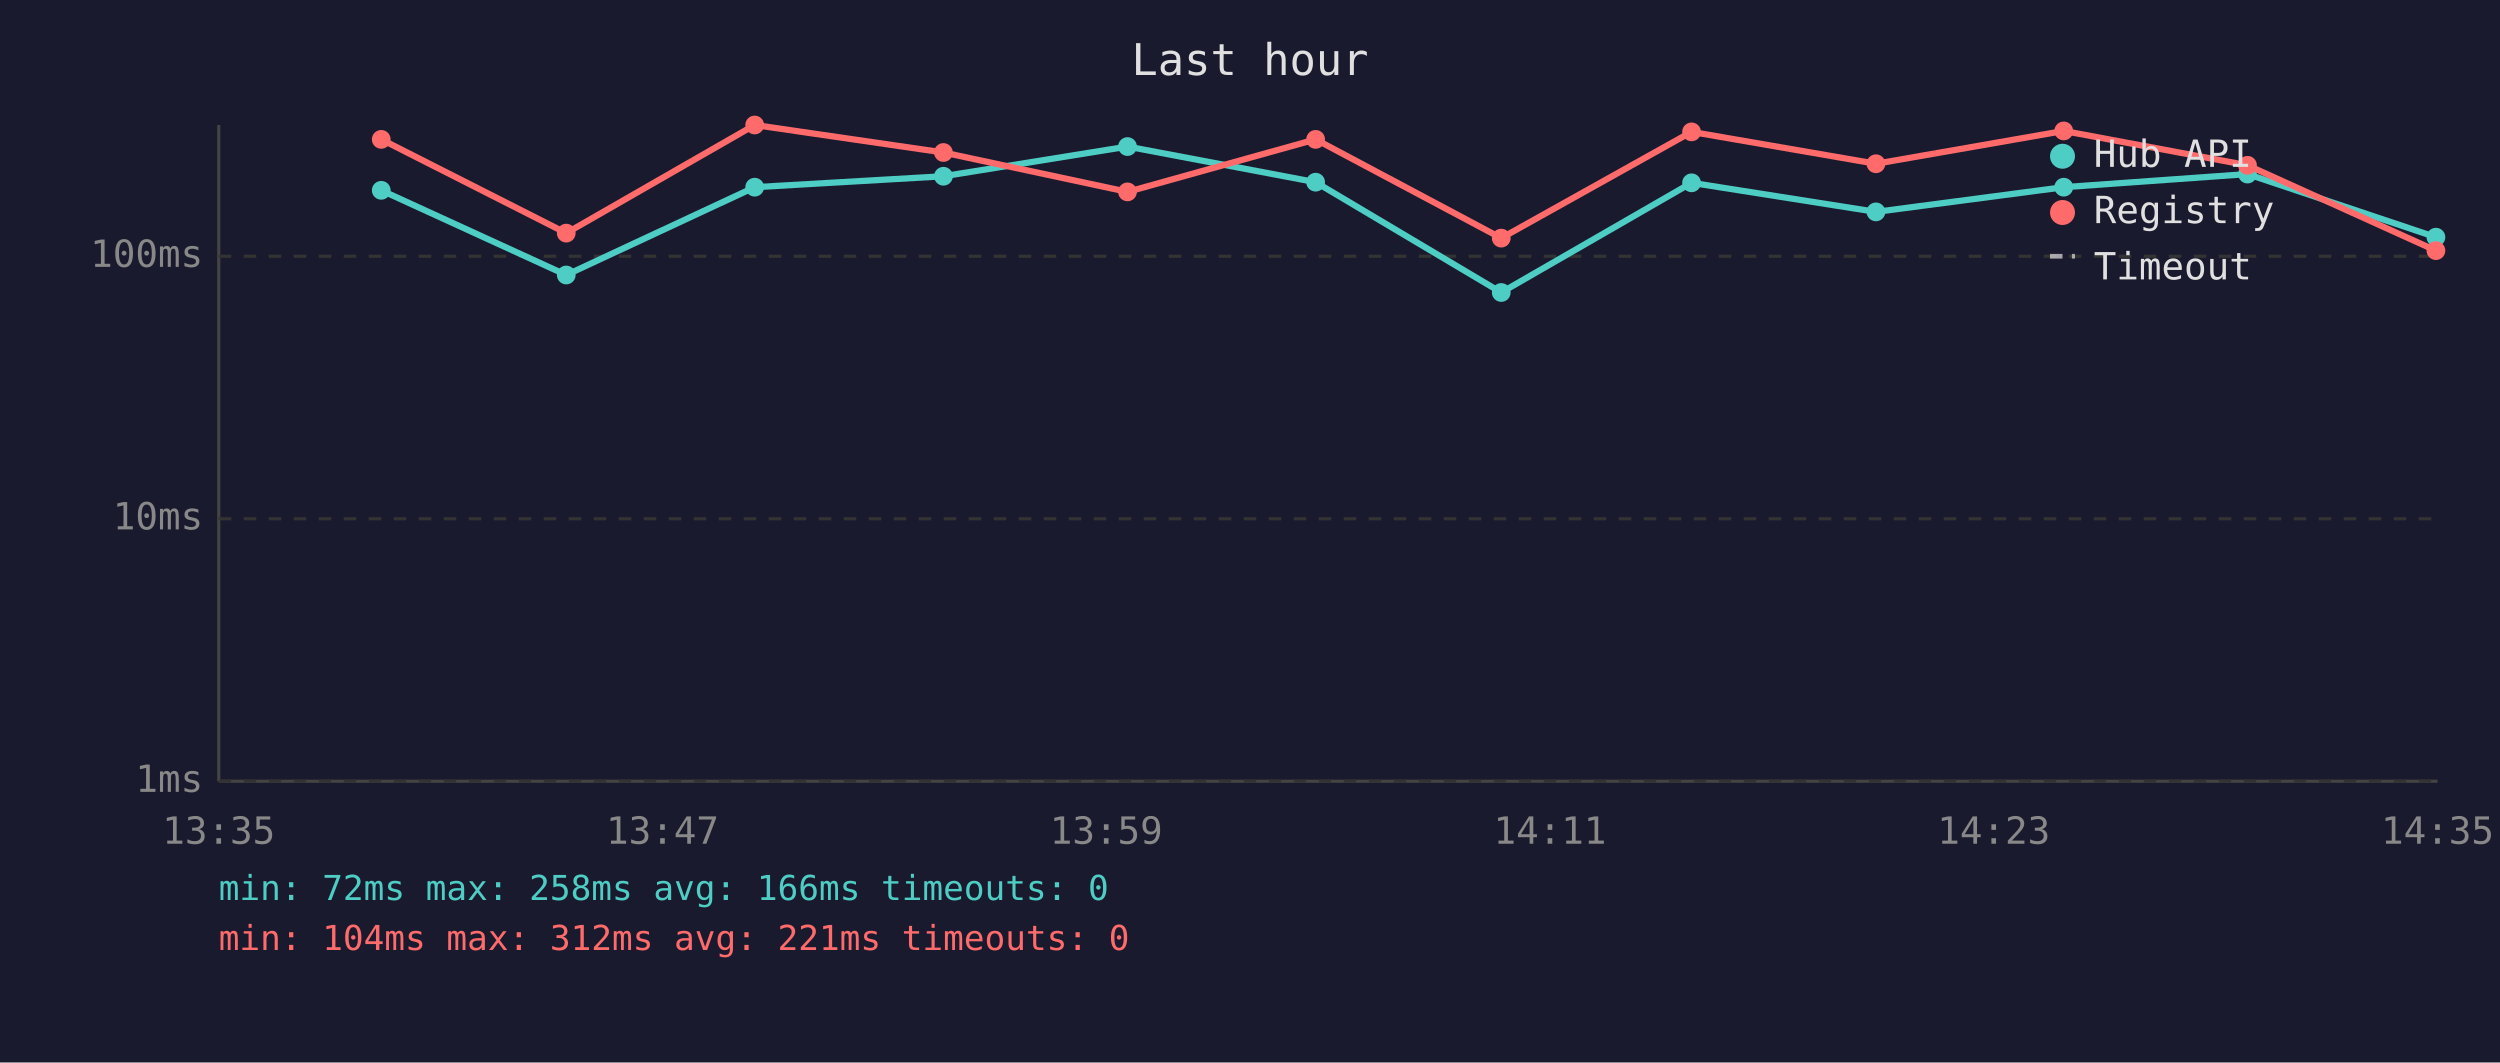
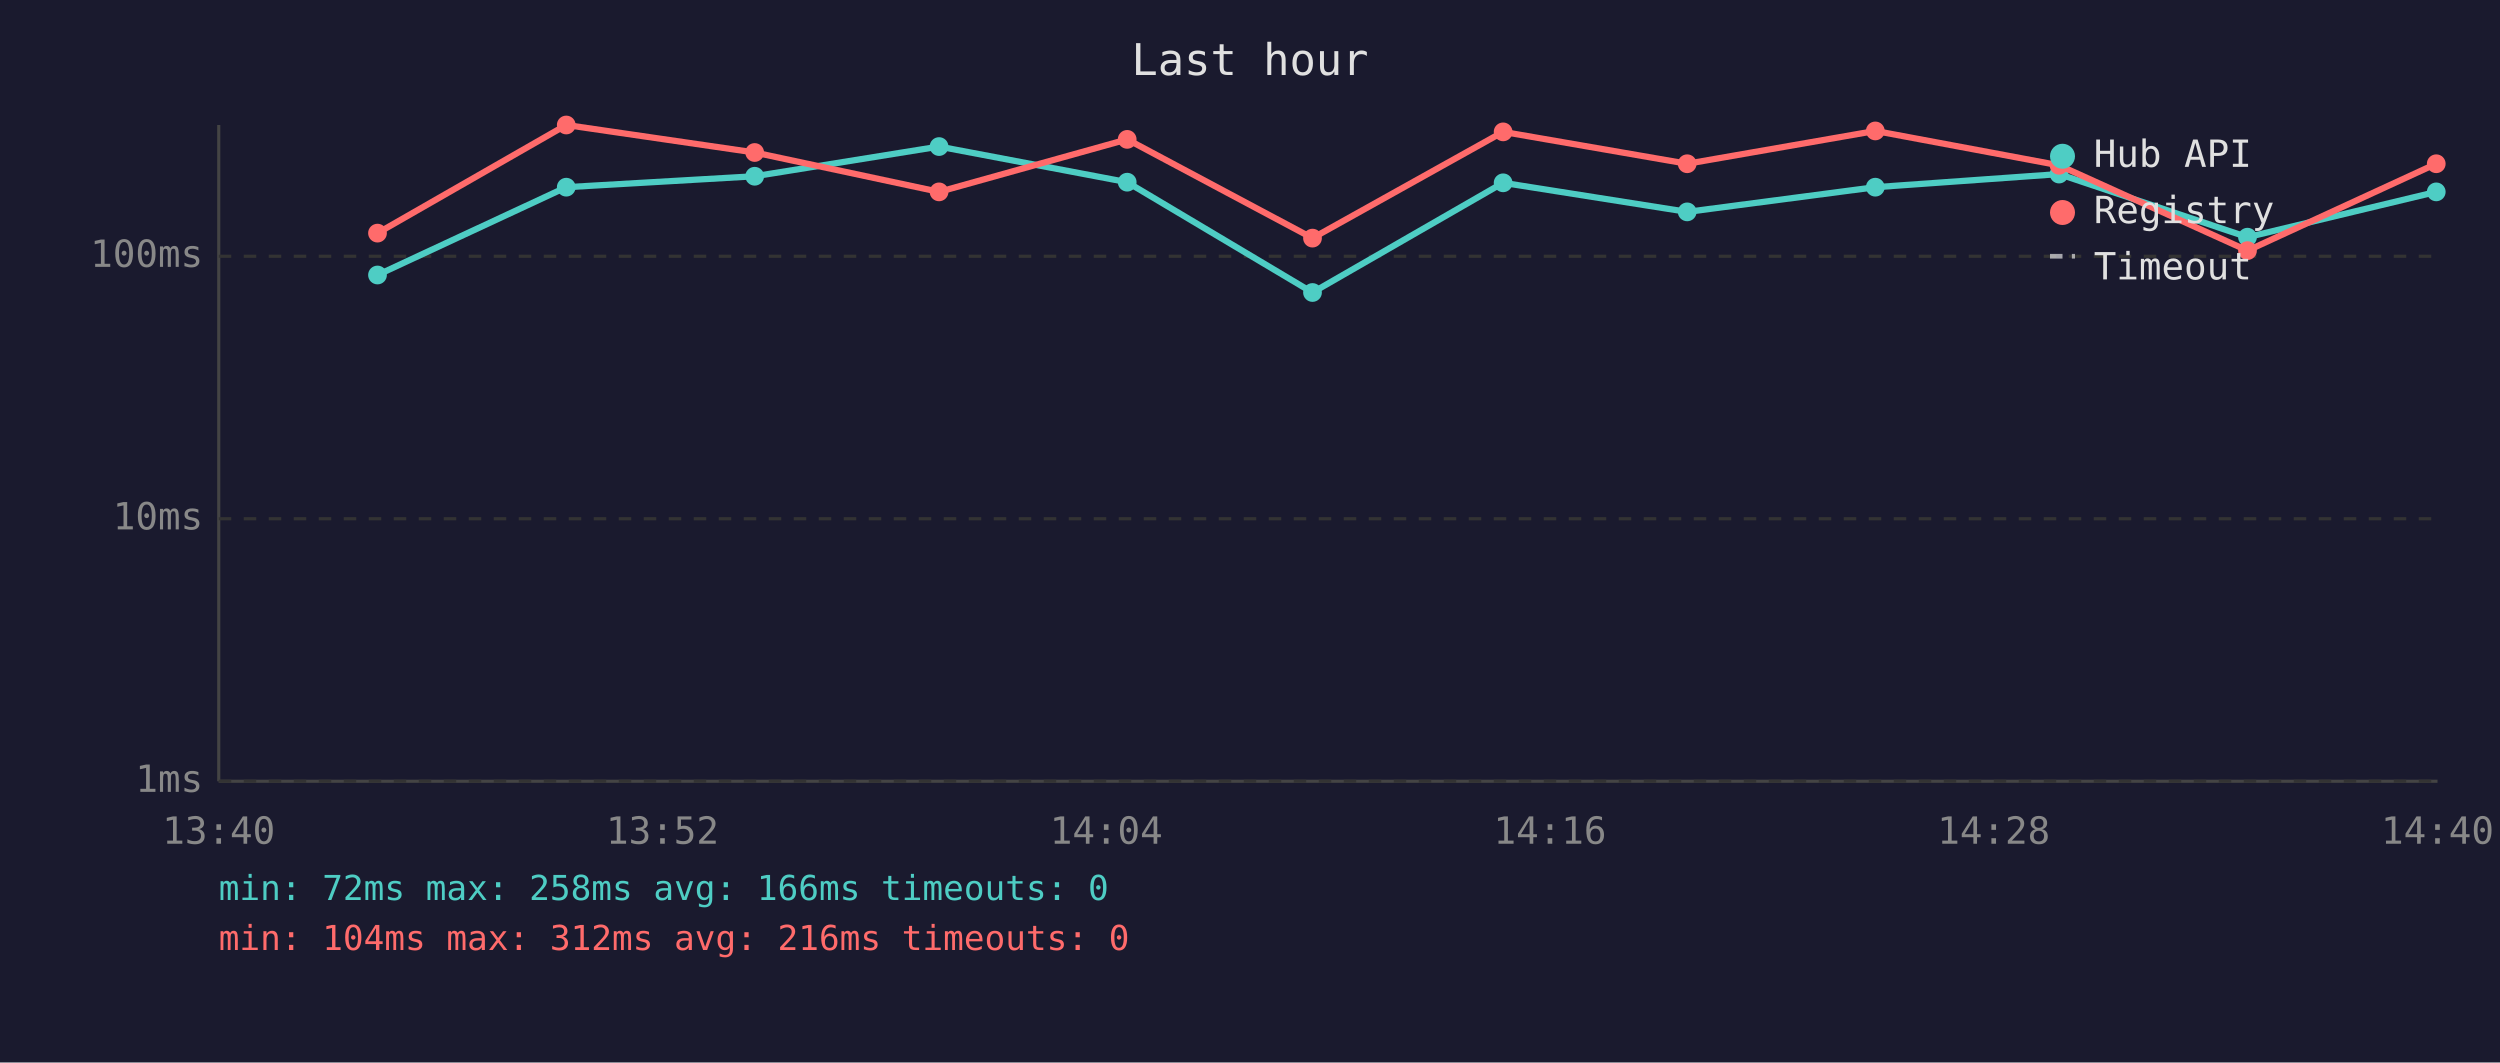
<svg xmlns="http://www.w3.org/2000/svg" viewBox="0 0 800 340" font-family="monospace" font-size="12">
  <rect width="800" height="340" fill="#1a1a2e" />
  <text x="400" y="24" fill="#e0e0e0" font-size="14" text-anchor="middle">Last hour</text>
  <line x1="70" y1="40" x2="70" y2="250" stroke="#444" stroke-width="1" />
  <line x1="70" y1="250" x2="780" y2="250" stroke="#444" stroke-width="1" />
  <line x1="70" y1="250" x2="780" y2="250" stroke="#333" stroke-width="1" stroke-dasharray="4" />
  <text x="65" y="250" fill="#888" text-anchor="end" dominant-baseline="middle">1ms</text>
  <line x1="70" y1="166" x2="780" y2="166" stroke="#333" stroke-width="1" stroke-dasharray="4" />
  <text x="65" y="166" fill="#888" text-anchor="end" dominant-baseline="middle">10ms</text>
  <line x1="70" y1="82" x2="780" y2="82" stroke="#333" stroke-width="1" stroke-dasharray="4" />
  <text x="65" y="82" fill="#888" text-anchor="end" dominant-baseline="middle">100ms</text>
-   <text x="70" y="270" fill="#888" text-anchor="middle">13:35</text>
-   <text x="212" y="270" fill="#888" text-anchor="middle">13:47</text>
-   <text x="354" y="270" fill="#888" text-anchor="middle">13:59</text>
-   <text x="496" y="270" fill="#888" text-anchor="middle">14:11</text>
-   <text x="638" y="270" fill="#888" text-anchor="middle">14:23</text>
-   <text x="780" y="270" fill="#888" text-anchor="middle">14:35</text>
-   <polyline points="122.0,60.9 181.2,88.0 241.5,59.9 301.9,56.4 360.8,46.9 421.0,58.3 480.4,93.6 541.3,58.5 600.3,67.8 660.4,59.9 719.2,55.7 779.5,75.9" fill="none" stroke="#4ecdc4" stroke-width="2" opacity="1" />
-   <circle cx="122.0" cy="60.9" r="3" fill="#4ecdc4" />
-   <circle cx="181.2" cy="88.0" r="3" fill="#4ecdc4" />
-   <circle cx="241.5" cy="59.9" r="3" fill="#4ecdc4" />
-   <circle cx="301.9" cy="56.4" r="3" fill="#4ecdc4" />
-   <circle cx="360.8" cy="46.9" r="3" fill="#4ecdc4" />
-   <circle cx="421.0" cy="58.3" r="3" fill="#4ecdc4" />
-   <circle cx="480.4" cy="93.6" r="3" fill="#4ecdc4" />
-   <circle cx="541.3" cy="58.5" r="3" fill="#4ecdc4" />
-   <circle cx="600.3" cy="67.8" r="3" fill="#4ecdc4" />
-   <circle cx="660.4" cy="59.9" r="3" fill="#4ecdc4" />
-   <circle cx="719.2" cy="55.7" r="3" fill="#4ecdc4" />
-   <circle cx="779.5" cy="75.9" r="3" fill="#4ecdc4" />
-   <polyline points="122.0,44.6 181.2,74.6 241.5,40.0 301.9,48.8 360.8,61.4 421.0,44.6 480.4,76.2 541.3,42.2 600.3,52.4 660.4,41.9 719.2,52.9 779.5,80.2" fill="none" stroke="#ff6b6b" stroke-width="2" opacity="1" />
-   <circle cx="122.0" cy="44.6" r="3" fill="#ff6b6b" />
-   <circle cx="181.2" cy="74.6" r="3" fill="#ff6b6b" />
-   <circle cx="241.5" cy="40.0" r="3" fill="#ff6b6b" />
-   <circle cx="301.9" cy="48.8" r="3" fill="#ff6b6b" />
-   <circle cx="360.8" cy="61.4" r="3" fill="#ff6b6b" />
-   <circle cx="421.0" cy="44.6" r="3" fill="#ff6b6b" />
-   <circle cx="480.4" cy="76.2" r="3" fill="#ff6b6b" />
-   <circle cx="541.3" cy="42.2" r="3" fill="#ff6b6b" />
-   <circle cx="600.3" cy="52.4" r="3" fill="#ff6b6b" />
-   <circle cx="660.4" cy="41.9" r="3" fill="#ff6b6b" />
-   <circle cx="719.2" cy="52.9" r="3" fill="#ff6b6b" />
-   <circle cx="779.5" cy="80.2" r="3" fill="#ff6b6b" />
+   <text x="70" y="270" fill="#888" text-anchor="middle">13:40</text>
+   <text x="212" y="270" fill="#888" text-anchor="middle">13:52</text>
+   <text x="354" y="270" fill="#888" text-anchor="middle">14:04</text>
+   <text x="496" y="270" fill="#888" text-anchor="middle">14:16</text>
+   <text x="638" y="270" fill="#888" text-anchor="middle">14:28</text>
+   <text x="780" y="270" fill="#888" text-anchor="middle">14:40</text>
+   <polyline points="120.8,88.0 181.2,59.9 241.5,56.4 300.5,46.9 360.7,58.3 420.0,93.6 481.0,58.5 539.9,67.8 600.1,59.9 658.9,55.7 719.2,75.9 779.6,61.4" fill="none" stroke="#4ecdc4" stroke-width="2" opacity="1" />
+   <circle cx="120.8" cy="88.0" r="3" fill="#4ecdc4" />
+   <circle cx="181.2" cy="59.9" r="3" fill="#4ecdc4" />
+   <circle cx="241.5" cy="56.4" r="3" fill="#4ecdc4" />
+   <circle cx="300.5" cy="46.9" r="3" fill="#4ecdc4" />
+   <circle cx="360.7" cy="58.3" r="3" fill="#4ecdc4" />
+   <circle cx="420.0" cy="93.6" r="3" fill="#4ecdc4" />
+   <circle cx="481.0" cy="58.5" r="3" fill="#4ecdc4" />
+   <circle cx="539.9" cy="67.8" r="3" fill="#4ecdc4" />
+   <circle cx="600.1" cy="59.9" r="3" fill="#4ecdc4" />
+   <circle cx="658.9" cy="55.7" r="3" fill="#4ecdc4" />
+   <circle cx="719.2" cy="75.9" r="3" fill="#4ecdc4" />
+   <circle cx="779.6" cy="61.4" r="3" fill="#4ecdc4" />
+   <polyline points="120.8,74.6 181.2,40.0 241.5,48.8 300.5,61.4 360.7,44.6 420.0,76.2 481.0,42.2 539.9,52.4 600.1,41.9 658.9,52.9 719.2,80.2 779.6,52.4" fill="none" stroke="#ff6b6b" stroke-width="2" opacity="1" />
+   <circle cx="120.8" cy="74.6" r="3" fill="#ff6b6b" />
+   <circle cx="181.2" cy="40.0" r="3" fill="#ff6b6b" />
+   <circle cx="241.5" cy="48.8" r="3" fill="#ff6b6b" />
+   <circle cx="300.5" cy="61.4" r="3" fill="#ff6b6b" />
+   <circle cx="360.7" cy="44.6" r="3" fill="#ff6b6b" />
+   <circle cx="420.0" cy="76.2" r="3" fill="#ff6b6b" />
+   <circle cx="481.0" cy="42.2" r="3" fill="#ff6b6b" />
+   <circle cx="539.9" cy="52.4" r="3" fill="#ff6b6b" />
+   <circle cx="600.1" cy="41.9" r="3" fill="#ff6b6b" />
+   <circle cx="658.9" cy="52.9" r="3" fill="#ff6b6b" />
+   <circle cx="719.2" cy="80.2" r="3" fill="#ff6b6b" />
+   <circle cx="779.6" cy="52.4" r="3" fill="#ff6b6b" />
  <circle cx="660" cy="50" r="4" fill="#4ecdc4" />
  <text x="670" y="50" fill="#e0e0e0" dominant-baseline="middle">Hub API</text>
  <circle cx="660" cy="68" r="4" fill="#ff6b6b" />
  <text x="670" y="68" fill="#e0e0e0" dominant-baseline="middle">Registry</text>
  <line x1="656" y1="82" x2="664" y2="82" stroke="#e0e0e0" stroke-width="1.5" stroke-dasharray="4,3" opacity="0.7" />
  <text x="670" y="86" fill="#e0e0e0" dominant-baseline="middle">Timeout</text>
  <text x="70" y="288" fill="#4ecdc4" font-size="11">min: 72ms  max: 258ms  avg: 166ms  timeouts: 0</text>
-   <text x="70" y="304" fill="#ff6b6b" font-size="11">min: 104ms  max: 312ms  avg: 221ms  timeouts: 0</text>
+   <text x="70" y="304" fill="#ff6b6b" font-size="11">min: 104ms  max: 312ms  avg: 216ms  timeouts: 0</text>
</svg>
